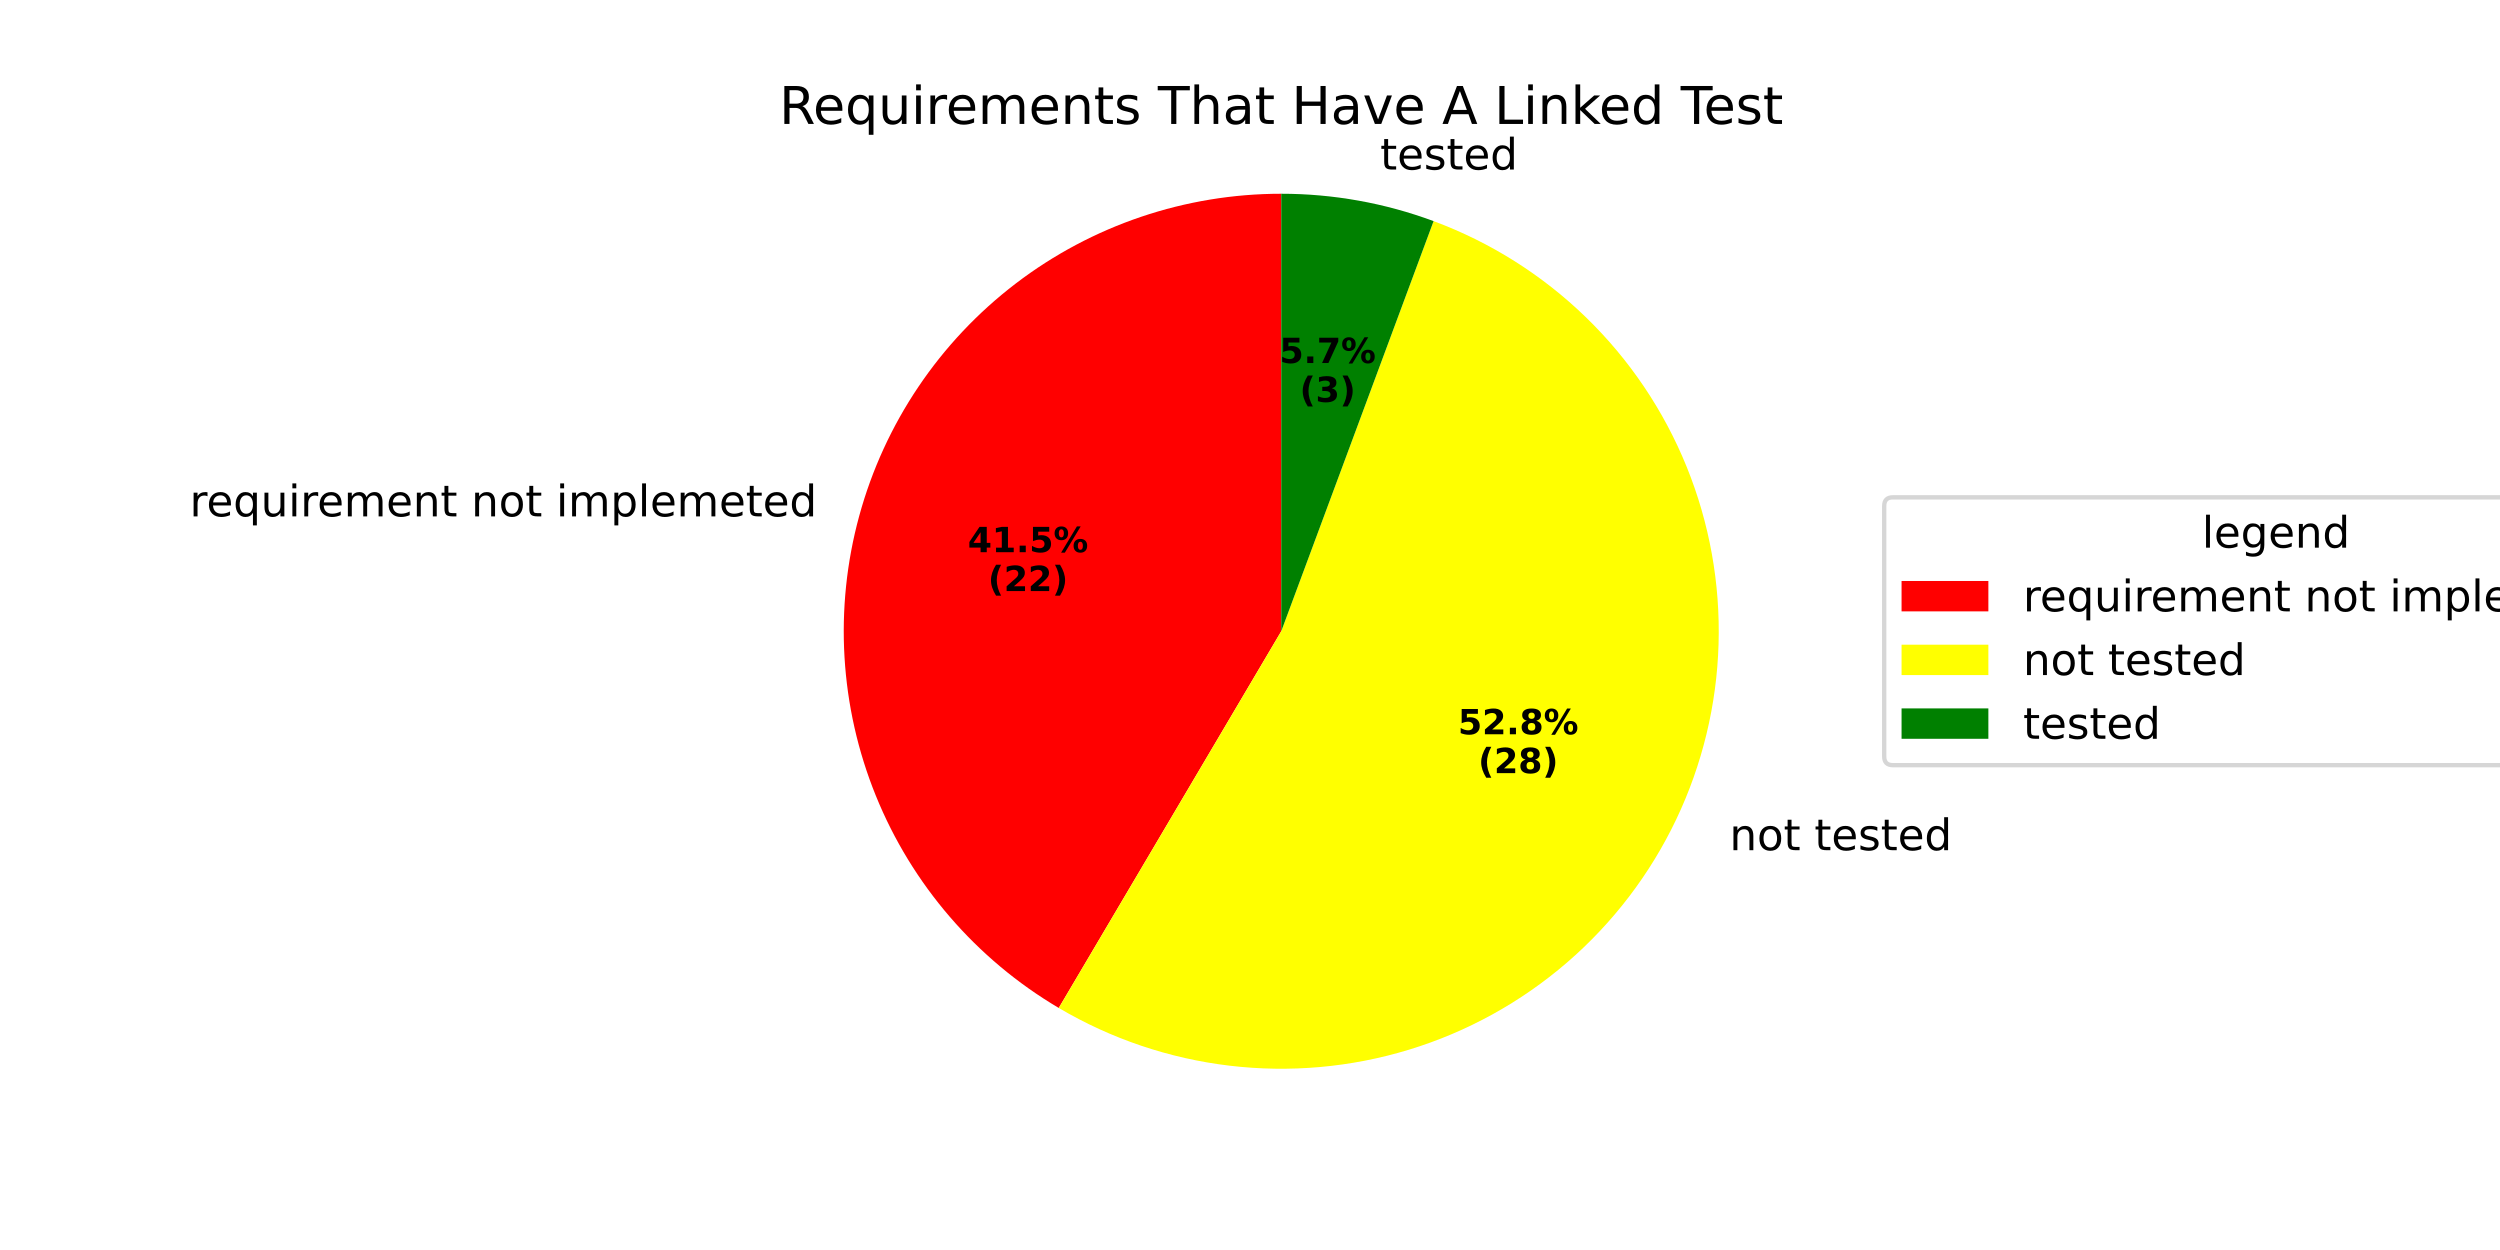
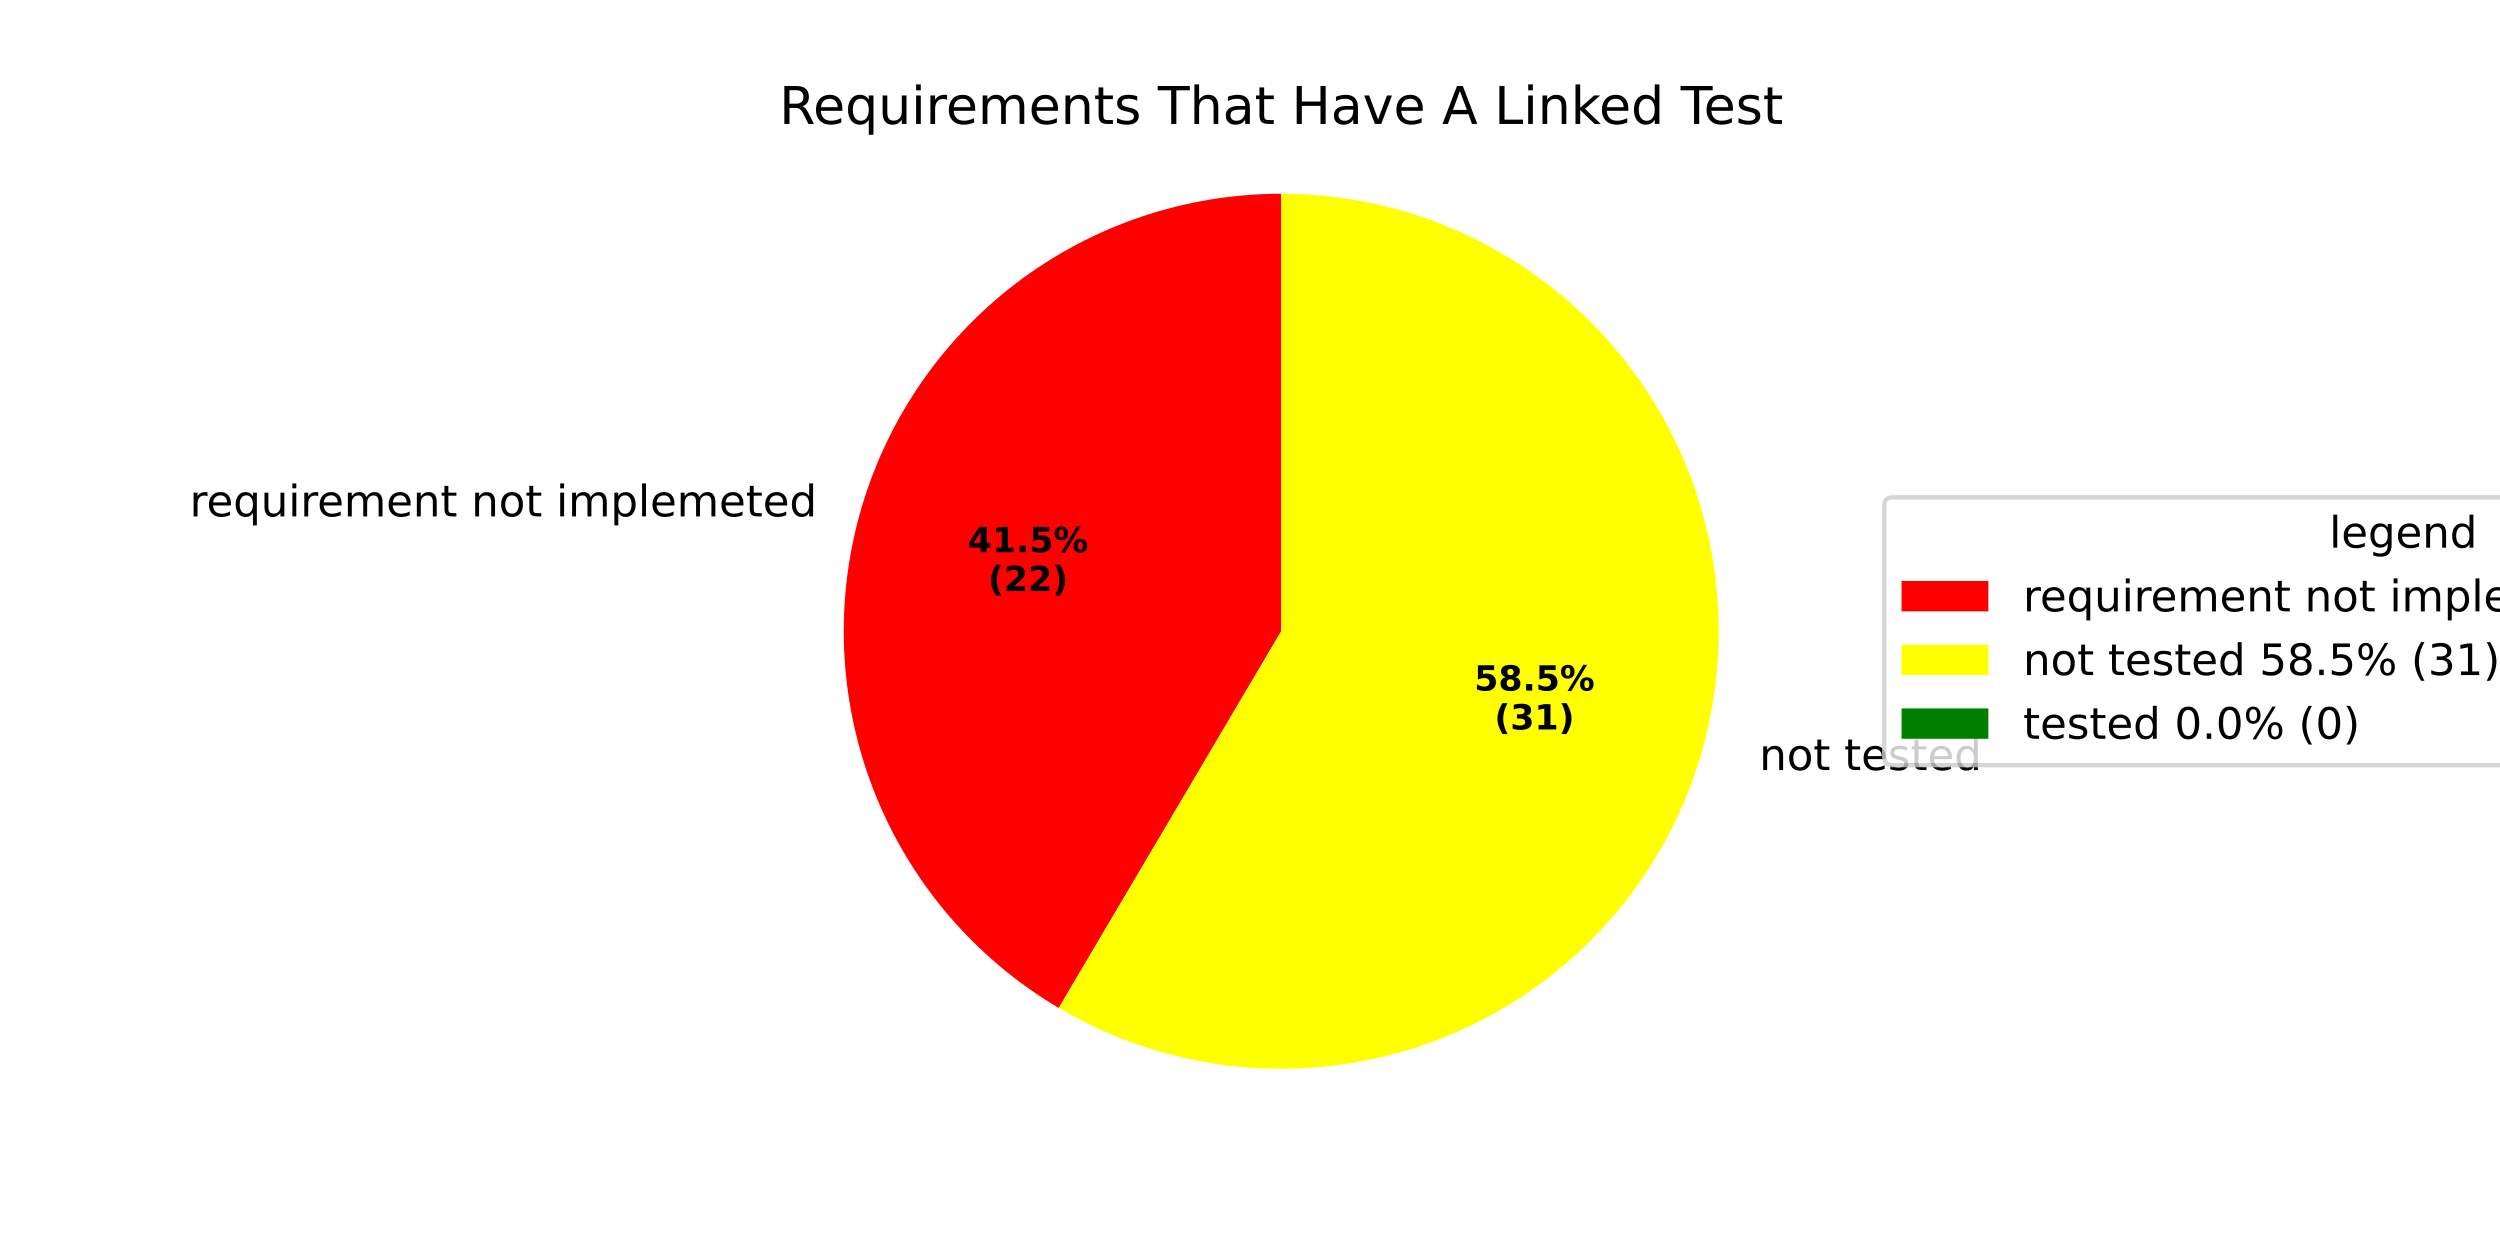
<svg xmlns="http://www.w3.org/2000/svg" xmlns:xlink="http://www.w3.org/1999/xlink" width="576pt" height="288pt" viewBox="0 0 576 288" version="1.1">
  <defs>
    <style type="text/css">*{stroke-linejoin: round; stroke-linecap: butt}</style>
  </defs>
  <g id="figure_1">
    <g id="patch_1">
      <path d="M 0 288  L 576 288  L 576 0  L 0 0  z " style="fill: #ffffff" />
    </g>
    <g id="axes_1">
      <g id="patch_2">
        <path d="M 295.2 44.64  C 273.099 44.64 251.601 51.908 234.034 65.319  C 216.468 78.729 203.79 97.552 197.964 118.87  C 192.139 140.189 193.483 162.843 201.789 183.323  C 210.095 203.804 224.91 220.995 243.94 232.233  L 295.2 145.44  z " style="fill: #ff0000" />
      </g>
      <g id="patch_3">
-         <path d="M 243.94 232.233  C 255.987 239.348 269.384 243.878 283.278 245.533  C 297.171 247.187 311.258 245.932 324.639 241.845  C 338.02 237.759 350.405 230.931 361.004 221.797  C 371.603 212.663 380.184 201.422 386.202 188.791  C 392.219 176.159 395.541 162.412 395.955 148.427  C 396.37 134.442 393.868 120.522 388.61 107.557  C 383.352 94.591 375.451 82.861 365.412 73.115  C 355.373 63.37 343.414 55.82 330.298 50.948  L 295.2 145.44  z " style="fill: #ffff00" />
+         <path d="M 243.94 232.233  C 257.288 240.117 272.277 244.816 287.738 245.963  C 303.198 247.111 318.717 244.677 333.083 238.85  C 347.449 233.024 360.28 223.961 370.573 212.369  C 380.867 200.776 388.349 186.964 392.435 172.01  C 396.521 157.055 397.103 141.357 394.135 126.141  C 391.167 110.925 384.728 96.597 375.321 84.275  C 365.914 71.952 353.79 61.964 339.894 55.09  C 325.998 48.216 310.702 44.64 295.2 44.64  L 295.2 145.44  z " style="fill: #ffff00" />
      </g>
      <g id="patch_4">
-         <path d="M 330.298 50.948  C 324.694 48.866 318.915 47.287 313.03 46.23  C 307.145 45.172 301.178 44.64 295.2 44.64  L 295.2 145.44  z " style="fill: #008000" />
+         <path d="M 295.2 44.64  C 295.2 44.64 295.2 44.64 295.2 44.64  L 295.2 145.44  z " style="fill: #008000" />
      </g>
      <g id="matplotlib.axis_1" />
      <g id="matplotlib.axis_2" />
      <g id="text_1">
-         <g transform="translate(43.70012 118.9729) scale(0.1 -0.1)">
+         <g transform="translate(43.70019 118.9729) scale(0.1 -0.1)">
          <defs>
            <path id="DejaVuSans-72" d="M 2631 2963  Q 2534 3019 2420 3045  Q 2306 3072 2169 3072  Q 1681 3072 1420 2755  Q 1159 2438 1159 1844  L 1159 0  L 581 0  L 581 3500  L 1159 3500  L 1159 2956  Q 1341 3275 1631 3429  Q 1922 3584 2338 3584  Q 2397 3584 2469 3576  Q 2541 3569 2628 3553  L 2631 2963  z " transform="scale(0.015625)" />
            <path id="DejaVuSans-65" d="M 3597 1894  L 3597 1613  L 953 1613  Q 991 1019 1311 708  Q 1631 397 2203 397  Q 2534 397 2845 478  Q 3156 559 3463 722  L 3463 178  Q 3153 47 2828 -22  Q 2503 -91 2169 -91  Q 1331 -91 842 396  Q 353 884 353 1716  Q 353 2575 817 3079  Q 1281 3584 2069 3584  Q 2775 3584 3186 3129  Q 3597 2675 3597 1894  z M 3022 2063  Q 3016 2534 2758 2815  Q 2500 3097 2075 3097  Q 1594 3097 1305 2825  Q 1016 2553 972 2059  L 3022 2063  z " transform="scale(0.015625)" />
            <path id="DejaVuSans-71" d="M 947 1747  Q 947 1113 1208 752  Q 1469 391 1925 391  Q 2381 391 2643 752  Q 2906 1113 2906 1747  Q 2906 2381 2643 2742  Q 2381 3103 1925 3103  Q 1469 3103 1208 2742  Q 947 2381 947 1747  z M 2906 525  Q 2725 213 2448 61  Q 2172 -91 1784 -91  Q 1150 -91 751 415  Q 353 922 353 1747  Q 353 2572 751 3078  Q 1150 3584 1784 3584  Q 2172 3584 2448 3432  Q 2725 3281 2906 2969  L 2906 3500  L 3481 3500  L 3481 -1331  L 2906 -1331  L 2906 525  z " transform="scale(0.015625)" />
            <path id="DejaVuSans-75" d="M 544 1381  L 544 3500  L 1119 3500  L 1119 1403  Q 1119 906 1312 657  Q 1506 409 1894 409  Q 2359 409 2629 706  Q 2900 1003 2900 1516  L 2900 3500  L 3475 3500  L 3475 0  L 2900 0  L 2900 538  Q 2691 219 2414 64  Q 2138 -91 1772 -91  Q 1169 -91 856 284  Q 544 659 544 1381  z M 1991 3584  L 1991 3584  z " transform="scale(0.015625)" />
            <path id="DejaVuSans-69" d="M 603 3500  L 1178 3500  L 1178 0  L 603 0  L 603 3500  z M 603 4863  L 1178 4863  L 1178 4134  L 603 4134  L 603 4863  z " transform="scale(0.015625)" />
            <path id="DejaVuSans-6d" d="M 3328 2828  Q 3544 3216 3844 3400  Q 4144 3584 4550 3584  Q 5097 3584 5394 3201  Q 5691 2819 5691 2113  L 5691 0  L 5113 0  L 5113 2094  Q 5113 2597 4934 2840  Q 4756 3084 4391 3084  Q 3944 3084 3684 2787  Q 3425 2491 3425 1978  L 3425 0  L 2847 0  L 2847 2094  Q 2847 2600 2669 2842  Q 2491 3084 2119 3084  Q 1678 3084 1418 2786  Q 1159 2488 1159 1978  L 1159 0  L 581 0  L 581 3500  L 1159 3500  L 1159 2956  Q 1356 3278 1631 3431  Q 1906 3584 2284 3584  Q 2666 3584 2933 3390  Q 3200 3197 3328 2828  z " transform="scale(0.015625)" />
            <path id="DejaVuSans-6e" d="M 3513 2113  L 3513 0  L 2938 0  L 2938 2094  Q 2938 2591 2744 2837  Q 2550 3084 2163 3084  Q 1697 3084 1428 2787  Q 1159 2491 1159 1978  L 1159 0  L 581 0  L 581 3500  L 1159 3500  L 1159 2956  Q 1366 3272 1645 3428  Q 1925 3584 2291 3584  Q 2894 3584 3203 3211  Q 3513 2838 3513 2113  z " transform="scale(0.015625)" />
            <path id="DejaVuSans-74" d="M 1172 4494  L 1172 3500  L 2356 3500  L 2356 3053  L 1172 3053  L 1172 1153  Q 1172 725 1289 603  Q 1406 481 1766 481  L 2356 481  L 2356 0  L 1766 0  Q 1100 0 847 248  Q 594 497 594 1153  L 594 3053  L 172 3053  L 172 3500  L 594 3500  L 594 4494  L 1172 4494  z " transform="scale(0.015625)" />
            <path id="DejaVuSans-20" transform="scale(0.015625)" />
            <path id="DejaVuSans-6f" d="M 1959 3097  Q 1497 3097 1228 2736  Q 959 2375 959 1747  Q 959 1119 1226 758  Q 1494 397 1959 397  Q 2419 397 2687 759  Q 2956 1122 2956 1747  Q 2956 2369 2687 2733  Q 2419 3097 1959 3097  z M 1959 3584  Q 2709 3584 3137 3096  Q 3566 2609 3566 1747  Q 3566 888 3137 398  Q 2709 -91 1959 -91  Q 1206 -91 779 398  Q 353 888 353 1747  Q 353 2609 779 3096  Q 1206 3584 1959 3584  z " transform="scale(0.015625)" />
            <path id="DejaVuSans-70" d="M 1159 525  L 1159 -1331  L 581 -1331  L 581 3500  L 1159 3500  L 1159 2969  Q 1341 3281 1617 3432  Q 1894 3584 2278 3584  Q 2916 3584 3314 3078  Q 3713 2572 3713 1747  Q 3713 922 3314 415  Q 2916 -91 2278 -91  Q 1894 -91 1617 61  Q 1341 213 1159 525  z M 3116 1747  Q 3116 2381 2855 2742  Q 2594 3103 2138 3103  Q 1681 3103 1420 2742  Q 1159 2381 1159 1747  Q 1159 1113 1420 752  Q 1681 391 2138 391  Q 2594 391 2855 752  Q 3116 1113 3116 1747  z " transform="scale(0.015625)" />
            <path id="DejaVuSans-6c" d="M 603 4863  L 1178 4863  L 1178 0  L 603 0  L 603 4863  z " transform="scale(0.015625)" />
            <path id="DejaVuSans-64" d="M 2906 2969  L 2906 4863  L 3481 4863  L 3481 0  L 2906 0  L 2906 525  Q 2725 213 2448 61  Q 2172 -91 1784 -91  Q 1150 -91 751 415  Q 353 922 353 1747  Q 353 2572 751 3078  Q 1150 3584 1784 3584  Q 2172 3584 2448 3432  Q 2725 3281 2906 2969  z M 947 1747  Q 947 1113 1208 752  Q 1469 391 1925 391  Q 2381 391 2643 752  Q 2906 1113 2906 1747  Q 2906 2381 2643 2742  Q 2381 3103 1925 3103  Q 1469 3103 1208 2742  Q 947 2381 947 1747  z " transform="scale(0.015625)" />
          </defs>
          <use xlink:href="#DejaVuSans-72" />
          <use xlink:href="#DejaVuSans-65" transform="translate(38.86328 0)" />
          <use xlink:href="#DejaVuSans-71" transform="translate(100.3867 0)" />
          <use xlink:href="#DejaVuSans-75" transform="translate(163.8633 0)" />
          <use xlink:href="#DejaVuSans-69" transform="translate(227.2422 0)" />
          <use xlink:href="#DejaVuSans-72" transform="translate(255.0254 0)" />
          <use xlink:href="#DejaVuSans-65" transform="translate(293.8887 0)" />
          <use xlink:href="#DejaVuSans-6d" transform="translate(355.4121 0)" />
          <use xlink:href="#DejaVuSans-65" transform="translate(452.8242 0)" />
          <use xlink:href="#DejaVuSans-6e" transform="translate(514.3477 0)" />
          <use xlink:href="#DejaVuSans-74" transform="translate(577.7266 0)" />
          <use xlink:href="#DejaVuSans-20" transform="translate(616.9355 0)" />
          <use xlink:href="#DejaVuSans-6e" transform="translate(648.7227 0)" />
          <use xlink:href="#DejaVuSans-6f" transform="translate(712.1016 0)" />
          <use xlink:href="#DejaVuSans-74" transform="translate(773.2832 0)" />
          <use xlink:href="#DejaVuSans-20" transform="translate(812.4922 0)" />
          <use xlink:href="#DejaVuSans-69" transform="translate(844.2793 0)" />
          <use xlink:href="#DejaVuSans-6d" transform="translate(872.0625 0)" />
          <use xlink:href="#DejaVuSans-70" transform="translate(969.4746 0)" />
          <use xlink:href="#DejaVuSans-6c" transform="translate(1032.951 0)" />
          <use xlink:href="#DejaVuSans-65" transform="translate(1060.734 0)" />
          <use xlink:href="#DejaVuSans-6d" transform="translate(1122.258 0)" />
          <use xlink:href="#DejaVuSans-65" transform="translate(1219.67 0)" />
          <use xlink:href="#DejaVuSans-74" transform="translate(1281.193 0)" />
          <use xlink:href="#DejaVuSans-65" transform="translate(1320.402 0)" />
          <use xlink:href="#DejaVuSans-64" transform="translate(1381.926 0)" />
        </g>
      </g>
      <g id="text_2">
-         <g transform="translate(222.9815 127.2267) scale(0.08 -0.08)">
+         <g transform="translate(222.9816 127.2266) scale(0.08 -0.08)">
          <defs>
            <path id="DejaVuSans-Bold-34" d="M 2356 3675  L 1038 1722  L 2356 1722  L 2356 3675  z M 2156 4666  L 3494 4666  L 3494 1722  L 4159 1722  L 4159 850  L 3494 850  L 3494 0  L 2356 0  L 2356 850  L 288 850  L 288 1881  L 2156 4666  z " transform="scale(0.015625)" />
            <path id="DejaVuSans-Bold-31" d="M 750 831  L 1813 831  L 1813 3847  L 722 3622  L 722 4441  L 1806 4666  L 2950 4666  L 2950 831  L 4013 831  L 4013 0  L 750 0  L 750 831  z " transform="scale(0.015625)" />
            <path id="DejaVuSans-Bold-2e" d="M 653 1209  L 1778 1209  L 1778 0  L 653 0  L 653 1209  z " transform="scale(0.015625)" />
            <path id="DejaVuSans-Bold-35" d="M 678 4666  L 3669 4666  L 3669 3781  L 1638 3781  L 1638 3059  Q 1775 3097 1914 3117  Q 2053 3138 2203 3138  Q 3056 3138 3531 2711  Q 4006 2284 4006 1522  Q 4006 766 3489 337  Q 2972 -91 2053 -91  Q 1656 -91 1267 -14  Q 878 63 494 219  L 494 1166  Q 875 947 1217 837  Q 1559 728 1863 728  Q 2300 728 2551 942  Q 2803 1156 2803 1522  Q 2803 1891 2551 2103  Q 2300 2316 1863 2316  Q 1603 2316 1309 2248  Q 1016 2181 678 2041  L 678 4666  z " transform="scale(0.015625)" />
            <path id="DejaVuSans-Bold-25" d="M 4959 1925  Q 4738 1925 4616 1733  Q 4494 1541 4494 1184  Q 4494 825 4614 633  Q 4734 441 4959 441  Q 5184 441 5303 633  Q 5422 825 5422 1184  Q 5422 1541 5301 1733  Q 5181 1925 4959 1925  z M 4959 2450  Q 5541 2450 5875 2112  Q 6209 1775 6209 1184  Q 6209 594 5875 251  Q 5541 -91 4959 -91  Q 4378 -91 4042 251  Q 3706 594 3706 1184  Q 3706 1772 4042 2111  Q 4378 2450 4959 2450  z M 2094 -91  L 1403 -91  L 4319 4750  L 5013 4750  L 2094 -91  z M 1453 4750  Q 2034 4750 2367 4411  Q 2700 4072 2700 3481  Q 2700 2891 2367 2550  Q 2034 2209 1453 2209  Q 872 2209 539 2550  Q 206 2891 206 3481  Q 206 4072 539 4411  Q 872 4750 1453 4750  z M 1453 4225  Q 1228 4225 1106 4031  Q 984 3838 984 3481  Q 984 3122 1106 2926  Q 1228 2731 1453 2731  Q 1678 2731 1798 2926  Q 1919 3122 1919 3481  Q 1919 3838 1797 4031  Q 1675 4225 1453 4225  z " transform="scale(0.015625)" />
          </defs>
          <use xlink:href="#DejaVuSans-Bold-34" />
          <use xlink:href="#DejaVuSans-Bold-31" transform="translate(69.58008 0)" />
          <use xlink:href="#DejaVuSans-Bold-2e" transform="translate(139.1602 0)" />
          <use xlink:href="#DejaVuSans-Bold-35" transform="translate(177.1484 0)" />
          <use xlink:href="#DejaVuSans-Bold-25" transform="translate(246.7285 0)" />
        </g>
-         <g transform="translate(227.6359 136.1849) scale(0.08 -0.08)">
+         <g transform="translate(227.636 136.1849) scale(0.08 -0.08)">
          <defs>
            <path id="DejaVuSans-Bold-28" d="M 2413 -844  L 1484 -844  Q 1006 -72 778 623  Q 550 1319 550 2003  Q 550 2688 779 3389  Q 1009 4091 1484 4856  L 2413 4856  Q 2013 4116 1813 3408  Q 1613 2700 1613 2009  Q 1613 1319 1811 609  Q 2009 -100 2413 -844  z " transform="scale(0.015625)" />
            <path id="DejaVuSans-Bold-32" d="M 1844 884  L 3897 884  L 3897 0  L 506 0  L 506 884  L 2209 2388  Q 2438 2594 2547 2791  Q 2656 2988 2656 3200  Q 2656 3528 2436 3728  Q 2216 3928 1850 3928  Q 1569 3928 1234 3808  Q 900 3688 519 3450  L 519 4475  Q 925 4609 1322 4679  Q 1719 4750 2100 4750  Q 2938 4750 3402 4381  Q 3866 4013 3866 3353  Q 3866 2972 3669 2642  Q 3472 2313 2841 1759  L 1844 884  z " transform="scale(0.015625)" />
            <path id="DejaVuSans-Bold-29" d="M 513 -844  Q 913 -100 1113 609  Q 1313 1319 1313 2009  Q 1313 2700 1113 3408  Q 913 4116 513 4856  L 1441 4856  Q 1916 4091 2145 3389  Q 2375 2688 2375 2003  Q 2375 1319 2147 623  Q 1919 -72 1441 -844  L 513 -844  z " transform="scale(0.015625)" />
          </defs>
          <use xlink:href="#DejaVuSans-Bold-28" />
          <use xlink:href="#DejaVuSans-Bold-32" transform="translate(45.70312 0)" />
          <use xlink:href="#DejaVuSans-Bold-32" transform="translate(115.2832 0)" />
          <use xlink:href="#DejaVuSans-Bold-29" transform="translate(184.8633 0)" />
        </g>
      </g>
      <g id="text_3">
-         <g transform="translate(395.3019 195.8849) scale(0.1 -0.1)">
+         <g transform="translate(402.1584 177.4259) scale(0.1 -0.1)">
          <defs>
            <path id="DejaVuSans-73" d="M 2834 3397  L 2834 2853  Q 2591 2978 2328 3040  Q 2066 3103 1784 3103  Q 1356 3103 1142 2972  Q 928 2841 928 2578  Q 928 2378 1081 2264  Q 1234 2150 1697 2047  L 1894 2003  Q 2506 1872 2764 1633  Q 3022 1394 3022 966  Q 3022 478 2636 193  Q 2250 -91 1575 -91  Q 1294 -91 989 -36  Q 684 19 347 128  L 347 722  Q 666 556 975 473  Q 1284 391 1588 391  Q 1994 391 2212 530  Q 2431 669 2431 922  Q 2431 1156 2273 1281  Q 2116 1406 1581 1522  L 1381 1569  Q 847 1681 609 1914  Q 372 2147 372 2553  Q 372 3047 722 3315  Q 1072 3584 1716 3584  Q 2034 3584 2315 3537  Q 2597 3491 2834 3397  z " transform="scale(0.015625)" />
          </defs>
          <use xlink:href="#DejaVuSans-20" />
          <use xlink:href="#DejaVuSans-6e" transform="translate(31.78711 0)" />
          <use xlink:href="#DejaVuSans-6f" transform="translate(95.16602 0)" />
          <use xlink:href="#DejaVuSans-74" transform="translate(156.3477 0)" />
          <use xlink:href="#DejaVuSans-20" transform="translate(195.5566 0)" />
          <use xlink:href="#DejaVuSans-74" transform="translate(227.3438 0)" />
          <use xlink:href="#DejaVuSans-65" transform="translate(266.5527 0)" />
          <use xlink:href="#DejaVuSans-73" transform="translate(328.0762 0)" />
          <use xlink:href="#DejaVuSans-74" transform="translate(380.1758 0)" />
          <use xlink:href="#DejaVuSans-65" transform="translate(419.3848 0)" />
          <use xlink:href="#DejaVuSans-64" transform="translate(480.9082 0)" />
        </g>
      </g>
      <g id="text_4">
-         <g transform="translate(335.9239 169.1787) scale(0.08 -0.08)">
+         <g transform="translate(339.6639 159.1101) scale(0.08 -0.08)">
          <defs>
            <path id="DejaVuSans-Bold-38" d="M 2228 2088  Q 1891 2088 1709 1903  Q 1528 1719 1528 1375  Q 1528 1031 1709 848  Q 1891 666 2228 666  Q 2563 666 2741 848  Q 2919 1031 2919 1375  Q 2919 1722 2741 1905  Q 2563 2088 2228 2088  z M 1350 2484  Q 925 2613 709 2878  Q 494 3144 494 3541  Q 494 4131 934 4440  Q 1375 4750 2228 4750  Q 3075 4750 3515 4442  Q 3956 4134 3956 3541  Q 3956 3144 3739 2878  Q 3522 2613 3097 2484  Q 3572 2353 3814 2058  Q 4056 1763 4056 1313  Q 4056 619 3595 264  Q 3134 -91 2228 -91  Q 1319 -91 855 264  Q 391 619 391 1313  Q 391 1763 633 2058  Q 875 2353 1350 2484  z M 1631 3419  Q 1631 3141 1786 2991  Q 1941 2841 2228 2841  Q 2509 2841 2662 2991  Q 2816 3141 2816 3419  Q 2816 3697 2662 3845  Q 2509 3994 2228 3994  Q 1941 3994 1786 3844  Q 1631 3694 1631 3419  z " transform="scale(0.015625)" />
          </defs>
          <use xlink:href="#DejaVuSans-Bold-35" />
-           <use xlink:href="#DejaVuSans-Bold-32" transform="translate(69.58008 0)" />
+           <use xlink:href="#DejaVuSans-Bold-38" transform="translate(69.58008 0)" />
          <use xlink:href="#DejaVuSans-Bold-2e" transform="translate(139.1602 0)" />
-           <use xlink:href="#DejaVuSans-Bold-38" transform="translate(177.1484 0)" />
+           <use xlink:href="#DejaVuSans-Bold-35" transform="translate(177.1484 0)" />
          <use xlink:href="#DejaVuSans-Bold-25" transform="translate(246.7285 0)" />
        </g>
-         <g transform="translate(340.5783 178.1369) scale(0.08 -0.08)">
-           <use xlink:href="#DejaVuSans-Bold-28" />
-           <use xlink:href="#DejaVuSans-Bold-32" transform="translate(45.70312 0)" />
-           <use xlink:href="#DejaVuSans-Bold-38" transform="translate(115.2832 0)" />
-           <use xlink:href="#DejaVuSans-Bold-29" transform="translate(184.8633 0)" />
-         </g>
-       </g>
-       <g id="text_5">
-         <g transform="translate(314.813 39.06786) scale(0.1 -0.1)">
-           <use xlink:href="#DejaVuSans-20" />
-           <use xlink:href="#DejaVuSans-74" transform="translate(31.78711 0)" />
-           <use xlink:href="#DejaVuSans-65" transform="translate(70.99609 0)" />
-           <use xlink:href="#DejaVuSans-73" transform="translate(132.5195 0)" />
-           <use xlink:href="#DejaVuSans-74" transform="translate(184.6191 0)" />
-           <use xlink:href="#DejaVuSans-65" transform="translate(223.8281 0)" />
-           <use xlink:href="#DejaVuSans-64" transform="translate(285.3516 0)" />
-         </g>
-       </g>
-       <g id="text_6">
-         <g transform="translate(294.8041 83.6421) scale(0.08 -0.08)">
-           <defs>
-             <path id="DejaVuSans-Bold-37" d="M 428 4666  L 3944 4666  L 3944 3988  L 2125 0  L 953 0  L 2675 3781  L 428 3781  L 428 4666  z " transform="scale(0.015625)" />
-           </defs>
-           <use xlink:href="#DejaVuSans-Bold-35" />
-           <use xlink:href="#DejaVuSans-Bold-2e" transform="translate(69.58008 0)" />
-           <use xlink:href="#DejaVuSans-Bold-37" transform="translate(107.5684 0)" />
-           <use xlink:href="#DejaVuSans-Bold-25" transform="translate(177.1484 0)" />
-         </g>
-         <g transform="translate(299.4584 92.60035) scale(0.08 -0.08)">
+         <g transform="translate(344.3183 168.0684) scale(0.08 -0.08)">
          <defs>
            <path id="DejaVuSans-Bold-33" d="M 2981 2516  Q 3453 2394 3698 2092  Q 3944 1791 3944 1325  Q 3944 631 3412 270  Q 2881 -91 1863 -91  Q 1503 -91 1142 -33  Q 781 25 428 141  L 428 1069  Q 766 900 1098 814  Q 1431 728 1753 728  Q 2231 728 2486 893  Q 2741 1059 2741 1369  Q 2741 1688 2480 1852  Q 2219 2016 1709 2016  L 1228 2016  L 1228 2791  L 1734 2791  Q 2188 2791 2409 2933  Q 2631 3075 2631 3366  Q 2631 3634 2415 3781  Q 2200 3928 1806 3928  Q 1516 3928 1219 3862  Q 922 3797 628 3669  L 628 4550  Q 984 4650 1334 4700  Q 1684 4750 2022 4750  Q 2931 4750 3382 4451  Q 3834 4153 3834 3553  Q 3834 3144 3618 2883  Q 3403 2622 2981 2516  z " transform="scale(0.015625)" />
          </defs>
          <use xlink:href="#DejaVuSans-Bold-28" />
          <use xlink:href="#DejaVuSans-Bold-33" transform="translate(45.70312 0)" />
-           <use xlink:href="#DejaVuSans-Bold-29" transform="translate(115.2832 0)" />
-         </g>
-       </g>
-       <g id="text_7">
+           <use xlink:href="#DejaVuSans-Bold-31" transform="translate(115.2832 0)" />
+           <use xlink:href="#DejaVuSans-Bold-29" transform="translate(184.8633 0)" />
+         </g>
+       </g>
+       <g id="text_5">
        <g transform="translate(179.5387 28.56) scale(0.12 -0.12)">
          <defs>
            <path id="DejaVuSans-52" d="M 2841 2188  Q 3044 2119 3236 1894  Q 3428 1669 3622 1275  L 4263 0  L 3584 0  L 2988 1197  Q 2756 1666 2539 1819  Q 2322 1972 1947 1972  L 1259 1972  L 1259 0  L 628 0  L 628 4666  L 2053 4666  Q 2853 4666 3247 4331  Q 3641 3997 3641 3322  Q 3641 2881 3436 2590  Q 3231 2300 2841 2188  z M 1259 4147  L 1259 2491  L 2053 2491  Q 2509 2491 2742 2702  Q 2975 2913 2975 3322  Q 2975 3731 2742 3939  Q 2509 4147 2053 4147  L 1259 4147  z " transform="scale(0.015625)" />
            <path id="DejaVuSans-54" d="M -19 4666  L 3928 4666  L 3928 4134  L 2272 4134  L 2272 0  L 1638 0  L 1638 4134  L -19 4134  L -19 4666  z " transform="scale(0.015625)" />
            <path id="DejaVuSans-68" d="M 3513 2113  L 3513 0  L 2938 0  L 2938 2094  Q 2938 2591 2744 2837  Q 2550 3084 2163 3084  Q 1697 3084 1428 2787  Q 1159 2491 1159 1978  L 1159 0  L 581 0  L 581 4863  L 1159 4863  L 1159 2956  Q 1366 3272 1645 3428  Q 1925 3584 2291 3584  Q 2894 3584 3203 3211  Q 3513 2838 3513 2113  z " transform="scale(0.015625)" />
            <path id="DejaVuSans-61" d="M 2194 1759  Q 1497 1759 1228 1600  Q 959 1441 959 1056  Q 959 750 1161 570  Q 1363 391 1709 391  Q 2188 391 2477 730  Q 2766 1069 2766 1631  L 2766 1759  L 2194 1759  z M 3341 1997  L 3341 0  L 2766 0  L 2766 531  Q 2569 213 2275 61  Q 1981 -91 1556 -91  Q 1019 -91 701 211  Q 384 513 384 1019  Q 384 1609 779 1909  Q 1175 2209 1959 2209  L 2766 2209  L 2766 2266  Q 2766 2663 2505 2880  Q 2244 3097 1772 3097  Q 1472 3097 1187 3025  Q 903 2953 641 2809  L 641 3341  Q 956 3463 1253 3523  Q 1550 3584 1831 3584  Q 2591 3584 2966 3190  Q 3341 2797 3341 1997  z " transform="scale(0.015625)" />
            <path id="DejaVuSans-48" d="M 628 4666  L 1259 4666  L 1259 2753  L 3553 2753  L 3553 4666  L 4184 4666  L 4184 0  L 3553 0  L 3553 2222  L 1259 2222  L 1259 0  L 628 0  L 628 4666  z " transform="scale(0.015625)" />
            <path id="DejaVuSans-76" d="M 191 3500  L 800 3500  L 1894 563  L 2988 3500  L 3597 3500  L 2284 0  L 1503 0  L 191 3500  z " transform="scale(0.015625)" />
            <path id="DejaVuSans-41" d="M 2188 4044  L 1331 1722  L 3047 1722  L 2188 4044  z M 1831 4666  L 2547 4666  L 4325 0  L 3669 0  L 3244 1197  L 1141 1197  L 716 0  L 50 0  L 1831 4666  z " transform="scale(0.015625)" />
            <path id="DejaVuSans-4c" d="M 628 4666  L 1259 4666  L 1259 531  L 3531 531  L 3531 0  L 628 0  L 628 4666  z " transform="scale(0.015625)" />
            <path id="DejaVuSans-6b" d="M 581 4863  L 1159 4863  L 1159 1991  L 2875 3500  L 3609 3500  L 1753 1863  L 3688 0  L 2938 0  L 1159 1709  L 1159 0  L 581 0  L 581 4863  z " transform="scale(0.015625)" />
          </defs>
          <use xlink:href="#DejaVuSans-52" />
          <use xlink:href="#DejaVuSans-65" transform="translate(64.98242 0)" />
          <use xlink:href="#DejaVuSans-71" transform="translate(126.5059 0)" />
          <use xlink:href="#DejaVuSans-75" transform="translate(189.9824 0)" />
          <use xlink:href="#DejaVuSans-69" transform="translate(253.3613 0)" />
          <use xlink:href="#DejaVuSans-72" transform="translate(281.1445 0)" />
          <use xlink:href="#DejaVuSans-65" transform="translate(320.0078 0)" />
          <use xlink:href="#DejaVuSans-6d" transform="translate(381.5312 0)" />
          <use xlink:href="#DejaVuSans-65" transform="translate(478.9434 0)" />
          <use xlink:href="#DejaVuSans-6e" transform="translate(540.4668 0)" />
          <use xlink:href="#DejaVuSans-74" transform="translate(603.8457 0)" />
          <use xlink:href="#DejaVuSans-73" transform="translate(643.0547 0)" />
          <use xlink:href="#DejaVuSans-20" transform="translate(695.1543 0)" />
          <use xlink:href="#DejaVuSans-54" transform="translate(726.9414 0)" />
          <use xlink:href="#DejaVuSans-68" transform="translate(788.0254 0)" />
          <use xlink:href="#DejaVuSans-61" transform="translate(851.4043 0)" />
          <use xlink:href="#DejaVuSans-74" transform="translate(912.6836 0)" />
          <use xlink:href="#DejaVuSans-20" transform="translate(951.8926 0)" />
          <use xlink:href="#DejaVuSans-48" transform="translate(983.6797 0)" />
          <use xlink:href="#DejaVuSans-61" transform="translate(1058.875 0)" />
          <use xlink:href="#DejaVuSans-76" transform="translate(1120.154 0)" />
          <use xlink:href="#DejaVuSans-65" transform="translate(1179.334 0)" />
          <use xlink:href="#DejaVuSans-20" transform="translate(1240.857 0)" />
          <use xlink:href="#DejaVuSans-41" transform="translate(1272.645 0)" />
          <use xlink:href="#DejaVuSans-20" transform="translate(1341.053 0)" />
          <use xlink:href="#DejaVuSans-4c" transform="translate(1372.84 0)" />
          <use xlink:href="#DejaVuSans-69" transform="translate(1428.553 0)" />
          <use xlink:href="#DejaVuSans-6e" transform="translate(1456.336 0)" />
          <use xlink:href="#DejaVuSans-6b" transform="translate(1519.715 0)" />
          <use xlink:href="#DejaVuSans-65" transform="translate(1574 0)" />
          <use xlink:href="#DejaVuSans-64" transform="translate(1635.523 0)" />
          <use xlink:href="#DejaVuSans-20" transform="translate(1699 0)" />
          <use xlink:href="#DejaVuSans-54" transform="translate(1730.787 0)" />
          <use xlink:href="#DejaVuSans-65" transform="translate(1774.871 0)" />
          <use xlink:href="#DejaVuSans-73" transform="translate(1836.395 0)" />
          <use xlink:href="#DejaVuSans-74" transform="translate(1888.494 0)" />
        </g>
      </g>
      <g id="legend_1">
        <g id="patch_5">
-           <path d="M 436.12 176.296  L 612.661 176.296  Q 614.661 176.296 614.661 174.296  L 614.661 116.584  Q 614.661 114.584 612.661 114.584  L 436.12 114.584  Q 434.12 114.584 434.12 116.584  L 434.12 174.296  Q 434.12 176.296 436.12 176.296  z " style="fill: #ffffff; opacity: 0.8; stroke: #cccccc; stroke-linejoin: miter" />
-         </g>
-         <g id="text_8">
-           <g transform="translate(507.3309 126.1822) scale(0.1 -0.1)">
+           <path d="M 436.12 176.296  L 671.312 176.296  Q 673.312 176.296 673.312 174.296  L 673.312 116.584  Q 673.312 114.584 671.312 114.584  L 436.12 114.584  Q 434.12 114.584 434.12 116.584  L 434.12 174.296  Q 434.12 176.296 436.12 176.296  z " style="fill: #ffffff; opacity: 0.8; stroke: #cccccc; stroke-linejoin: miter" />
+         </g>
+         <g id="text_6">
+           <g transform="translate(536.6567 126.1822) scale(0.1 -0.1)">
            <defs>
              <path id="DejaVuSans-67" d="M 2906 1791  Q 2906 2416 2648 2759  Q 2391 3103 1925 3103  Q 1463 3103 1205 2759  Q 947 2416 947 1791  Q 947 1169 1205 825  Q 1463 481 1925 481  Q 2391 481 2648 825  Q 2906 1169 2906 1791  z M 3481 434  Q 3481 -459 3084 -895  Q 2688 -1331 1869 -1331  Q 1566 -1331 1297 -1286  Q 1028 -1241 775 -1147  L 775 -588  Q 1028 -725 1275 -790  Q 1522 -856 1778 -856  Q 2344 -856 2625 -561  Q 2906 -266 2906 331  L 2906 616  Q 2728 306 2450 153  Q 2172 0 1784 0  Q 1141 0 747 490  Q 353 981 353 1791  Q 353 2603 747 3093  Q 1141 3584 1784 3584  Q 2172 3584 2450 3431  Q 2728 3278 2906 2969  L 2906 3500  L 3481 3500  L 3481 434  z " transform="scale(0.015625)" />
            </defs>
            <use xlink:href="#DejaVuSans-6c" />
            <use xlink:href="#DejaVuSans-65" transform="translate(27.7832 0)" />
            <use xlink:href="#DejaVuSans-67" transform="translate(89.30664 0)" />
            <use xlink:href="#DejaVuSans-65" transform="translate(152.7832 0)" />
            <use xlink:href="#DejaVuSans-6e" transform="translate(214.3066 0)" />
            <use xlink:href="#DejaVuSans-64" transform="translate(277.6855 0)" />
          </g>
        </g>
        <g id="patch_6">
          <path d="M 438.12 140.86  L 458.12 140.86  L 458.12 133.86  L 438.12 133.86  z " style="fill: #ff0000" />
        </g>
-         <g id="text_9">
+         <g id="text_7">
          <g transform="translate(466.12 140.8603) scale(0.1 -0.1)">
+             <defs>
+               <path id="DejaVuSans-34" d="M 2419 4116  L 825 1625  L 2419 1625  L 2419 4116  z M 2253 4666  L 3047 4666  L 3047 1625  L 3713 1625  L 3713 1100  L 3047 1100  L 3047 0  L 2419 0  L 2419 1100  L 313 1100  L 313 1709  L 2253 4666  z " transform="scale(0.015625)" />
+               <path id="DejaVuSans-31" d="M 794 531  L 1825 531  L 1825 4091  L 703 3866  L 703 4441  L 1819 4666  L 2450 4666  L 2450 531  L 3481 531  L 3481 0  L 794 0  L 794 531  z " transform="scale(0.015625)" />
+               <path id="DejaVuSans-2e" d="M 684 794  L 1344 794  L 1344 0  L 684 0  L 684 794  z " transform="scale(0.015625)" />
+               <path id="DejaVuSans-35" d="M 691 4666  L 3169 4666  L 3169 4134  L 1269 4134  L 1269 2991  Q 1406 3038 1543 3061  Q 1681 3084 1819 3084  Q 2600 3084 3056 2656  Q 3513 2228 3513 1497  Q 3513 744 3044 326  Q 2575 -91 1722 -91  Q 1428 -91 1123 -41  Q 819 9 494 109  L 494 744  Q 775 591 1075 516  Q 1375 441 1709 441  Q 2250 441 2565 725  Q 2881 1009 2881 1497  Q 2881 1984 2565 2268  Q 2250 2553 1709 2553  Q 1456 2553 1204 2497  Q 953 2441 691 2322  L 691 4666  z " transform="scale(0.015625)" />
+               <path id="DejaVuSans-25" d="M 4653 2053  Q 4381 2053 4226 1822  Q 4072 1591 4072 1178  Q 4072 772 4226 539  Q 4381 306 4653 306  Q 4919 306 5073 539  Q 5228 772 5228 1178  Q 5228 1588 5073 1820  Q 4919 2053 4653 2053  z M 4653 2450  Q 5147 2450 5437 2106  Q 5728 1763 5728 1178  Q 5728 594 5436 251  Q 5144 -91 4653 -91  Q 4153 -91 3862 251  Q 3572 594 3572 1178  Q 3572 1766 3864 2108  Q 4156 2450 4653 2450  z M 1428 4353  Q 1159 4353 1004 4120  Q 850 3888 850 3481  Q 850 3069 1003 2837  Q 1156 2606 1428 2606  Q 1700 2606 1854 2837  Q 2009 3069 2009 3481  Q 2009 3884 1853 4118  Q 1697 4353 1428 4353  z M 4250 4750  L 4750 4750  L 1831 -91  L 1331 -91  L 4250 4750  z M 1428 4750  Q 1922 4750 2215 4408  Q 2509 4066 2509 3481  Q 2509 2891 2217 2550  Q 1925 2209 1428 2209  Q 931 2209 642 2551  Q 353 2894 353 3481  Q 353 4063 643 4406  Q 934 4750 1428 4750  z " transform="scale(0.015625)" />
+               <path id="DejaVuSans-28" d="M 1984 4856  Q 1566 4138 1362 3434  Q 1159 2731 1159 2009  Q 1159 1288 1364 580  Q 1569 -128 1984 -844  L 1484 -844  Q 1016 -109 783 600  Q 550 1309 550 2009  Q 550 2706 781 3412  Q 1013 4119 1484 4856  L 1984 4856  z " transform="scale(0.015625)" />
+               <path id="DejaVuSans-32" d="M 1228 531  L 3431 531  L 3431 0  L 469 0  L 469 531  Q 828 903 1448 1529  Q 2069 2156 2228 2338  Q 2531 2678 2651 2914  Q 2772 3150 2772 3378  Q 2772 3750 2511 3984  Q 2250 4219 1831 4219  Q 1534 4219 1204 4116  Q 875 4013 500 3803  L 500 4441  Q 881 4594 1212 4672  Q 1544 4750 1819 4750  Q 2544 4750 2975 4387  Q 3406 4025 3406 3419  Q 3406 3131 3298 2873  Q 3191 2616 2906 2266  Q 2828 2175 2409 1742  Q 1991 1309 1228 531  z " transform="scale(0.015625)" />
+               <path id="DejaVuSans-29" d="M 513 4856  L 1013 4856  Q 1481 4119 1714 3412  Q 1947 2706 1947 2009  Q 1947 1309 1714 600  Q 1481 -109 1013 -844  L 513 -844  Q 928 -128 1133 580  Q 1338 1288 1338 2009  Q 1338 2731 1133 3434  Q 928 4138 513 4856  z " transform="scale(0.015625)" />
+             </defs>
            <use xlink:href="#DejaVuSans-72" />
            <use xlink:href="#DejaVuSans-65" transform="translate(38.86328 0)" />
            <use xlink:href="#DejaVuSans-71" transform="translate(100.3867 0)" />
            <use xlink:href="#DejaVuSans-75" transform="translate(163.8633 0)" />
            <use xlink:href="#DejaVuSans-69" transform="translate(227.2422 0)" />
            <use xlink:href="#DejaVuSans-72" transform="translate(255.0254 0)" />
            <use xlink:href="#DejaVuSans-65" transform="translate(293.8887 0)" />
            <use xlink:href="#DejaVuSans-6d" transform="translate(355.4121 0)" />
            <use xlink:href="#DejaVuSans-65" transform="translate(452.8242 0)" />
            <use xlink:href="#DejaVuSans-6e" transform="translate(514.3477 0)" />
            <use xlink:href="#DejaVuSans-74" transform="translate(577.7266 0)" />
            <use xlink:href="#DejaVuSans-20" transform="translate(616.9355 0)" />
            <use xlink:href="#DejaVuSans-6e" transform="translate(648.7227 0)" />
            <use xlink:href="#DejaVuSans-6f" transform="translate(712.1016 0)" />
            <use xlink:href="#DejaVuSans-74" transform="translate(773.2832 0)" />
            <use xlink:href="#DejaVuSans-20" transform="translate(812.4922 0)" />
            <use xlink:href="#DejaVuSans-69" transform="translate(844.2793 0)" />
            <use xlink:href="#DejaVuSans-6d" transform="translate(872.0625 0)" />
            <use xlink:href="#DejaVuSans-70" transform="translate(969.4746 0)" />
            <use xlink:href="#DejaVuSans-6c" transform="translate(1032.951 0)" />
            <use xlink:href="#DejaVuSans-65" transform="translate(1060.734 0)" />
            <use xlink:href="#DejaVuSans-6d" transform="translate(1122.258 0)" />
            <use xlink:href="#DejaVuSans-65" transform="translate(1219.67 0)" />
            <use xlink:href="#DejaVuSans-74" transform="translate(1281.193 0)" />
            <use xlink:href="#DejaVuSans-65" transform="translate(1320.402 0)" />
            <use xlink:href="#DejaVuSans-64" transform="translate(1381.926 0)" />
+             <use xlink:href="#DejaVuSans-20" transform="translate(1445.402 0)" />
+             <use xlink:href="#DejaVuSans-34" transform="translate(1477.189 0)" />
+             <use xlink:href="#DejaVuSans-31" transform="translate(1540.812 0)" />
+             <use xlink:href="#DejaVuSans-2e" transform="translate(1604.436 0)" />
+             <use xlink:href="#DejaVuSans-35" transform="translate(1636.223 0)" />
+             <use xlink:href="#DejaVuSans-25" transform="translate(1699.846 0)" />
+             <use xlink:href="#DejaVuSans-20" transform="translate(1794.865 0)" />
+             <use xlink:href="#DejaVuSans-28" transform="translate(1826.652 0)" />
+             <use xlink:href="#DejaVuSans-32" transform="translate(1865.666 0)" />
+             <use xlink:href="#DejaVuSans-32" transform="translate(1929.289 0)" />
+             <use xlink:href="#DejaVuSans-29" transform="translate(1992.912 0)" />
          </g>
        </g>
        <g id="patch_7">
          <path d="M 438.12 155.538  L 458.12 155.538  L 458.12 148.538  L 438.12 148.538  z " style="fill: #ffff00" />
        </g>
-         <g id="text_10">
+         <g id="text_8">
          <g transform="translate(466.12 155.5384) scale(0.1 -0.1)">
+             <defs>
+               <path id="DejaVuSans-38" d="M 2034 2216  Q 1584 2216 1326 1975  Q 1069 1734 1069 1313  Q 1069 891 1326 650  Q 1584 409 2034 409  Q 2484 409 2743 651  Q 3003 894 3003 1313  Q 3003 1734 2745 1975  Q 2488 2216 2034 2216  z M 1403 2484  Q 997 2584 770 2862  Q 544 3141 544 3541  Q 544 4100 942 4425  Q 1341 4750 2034 4750  Q 2731 4750 3128 4425  Q 3525 4100 3525 3541  Q 3525 3141 3298 2862  Q 3072 2584 2669 2484  Q 3125 2378 3379 2068  Q 3634 1759 3634 1313  Q 3634 634 3220 271  Q 2806 -91 2034 -91  Q 1263 -91 848 271  Q 434 634 434 1313  Q 434 1759 690 2068  Q 947 2378 1403 2484  z M 1172 3481  Q 1172 3119 1398 2916  Q 1625 2713 2034 2713  Q 2441 2713 2670 2916  Q 2900 3119 2900 3481  Q 2900 3844 2670 4047  Q 2441 4250 2034 4250  Q 1625 4250 1398 4047  Q 1172 3844 1172 3481  z " transform="scale(0.015625)" />
+               <path id="DejaVuSans-33" d="M 2597 2516  Q 3050 2419 3304 2112  Q 3559 1806 3559 1356  Q 3559 666 3084 287  Q 2609 -91 1734 -91  Q 1441 -91 1130 -33  Q 819 25 488 141  L 488 750  Q 750 597 1062 519  Q 1375 441 1716 441  Q 2309 441 2620 675  Q 2931 909 2931 1356  Q 2931 1769 2642 2001  Q 2353 2234 1838 2234  L 1294 2234  L 1294 2753  L 1863 2753  Q 2328 2753 2575 2939  Q 2822 3125 2822 3475  Q 2822 3834 2567 4026  Q 2313 4219 1838 4219  Q 1578 4219 1281 4162  Q 984 4106 628 3988  L 628 4550  Q 988 4650 1302 4700  Q 1616 4750 1894 4750  Q 2613 4750 3031 4423  Q 3450 4097 3450 3541  Q 3450 3153 3228 2886  Q 3006 2619 2597 2516  z " transform="scale(0.015625)" />
+             </defs>
            <use xlink:href="#DejaVuSans-6e" />
            <use xlink:href="#DejaVuSans-6f" transform="translate(63.37891 0)" />
            <use xlink:href="#DejaVuSans-74" transform="translate(124.5605 0)" />
            <use xlink:href="#DejaVuSans-20" transform="translate(163.7695 0)" />
            <use xlink:href="#DejaVuSans-74" transform="translate(195.5566 0)" />
            <use xlink:href="#DejaVuSans-65" transform="translate(234.7656 0)" />
            <use xlink:href="#DejaVuSans-73" transform="translate(296.2891 0)" />
            <use xlink:href="#DejaVuSans-74" transform="translate(348.3887 0)" />
            <use xlink:href="#DejaVuSans-65" transform="translate(387.5977 0)" />
            <use xlink:href="#DejaVuSans-64" transform="translate(449.1211 0)" />
+             <use xlink:href="#DejaVuSans-20" transform="translate(512.5977 0)" />
+             <use xlink:href="#DejaVuSans-35" transform="translate(544.3848 0)" />
+             <use xlink:href="#DejaVuSans-38" transform="translate(608.0078 0)" />
+             <use xlink:href="#DejaVuSans-2e" transform="translate(671.6309 0)" />
+             <use xlink:href="#DejaVuSans-35" transform="translate(703.418 0)" />
+             <use xlink:href="#DejaVuSans-25" transform="translate(767.041 0)" />
+             <use xlink:href="#DejaVuSans-20" transform="translate(862.0605 0)" />
+             <use xlink:href="#DejaVuSans-28" transform="translate(893.8477 0)" />
+             <use xlink:href="#DejaVuSans-33" transform="translate(932.8613 0)" />
+             <use xlink:href="#DejaVuSans-31" transform="translate(996.4844 0)" />
+             <use xlink:href="#DejaVuSans-29" transform="translate(1060.107 0)" />
          </g>
        </g>
        <g id="patch_8">
          <path d="M 438.12 170.217  L 458.12 170.217  L 458.12 163.217  L 438.12 163.217  z " style="fill: #008000" />
        </g>
-         <g id="text_11">
+         <g id="text_9">
          <g transform="translate(466.12 170.2166) scale(0.1 -0.1)">
+             <defs>
+               <path id="DejaVuSans-30" d="M 2034 4250  Q 1547 4250 1301 3770  Q 1056 3291 1056 2328  Q 1056 1369 1301 889  Q 1547 409 2034 409  Q 2525 409 2770 889  Q 3016 1369 3016 2328  Q 3016 3291 2770 3770  Q 2525 4250 2034 4250  z M 2034 4750  Q 2819 4750 3233 4129  Q 3647 3509 3647 2328  Q 3647 1150 3233 529  Q 2819 -91 2034 -91  Q 1250 -91 836 529  Q 422 1150 422 2328  Q 422 3509 836 4129  Q 1250 4750 2034 4750  z " transform="scale(0.015625)" />
+             </defs>
            <use xlink:href="#DejaVuSans-74" />
            <use xlink:href="#DejaVuSans-65" transform="translate(39.20898 0)" />
            <use xlink:href="#DejaVuSans-73" transform="translate(100.7324 0)" />
            <use xlink:href="#DejaVuSans-74" transform="translate(152.832 0)" />
            <use xlink:href="#DejaVuSans-65" transform="translate(192.041 0)" />
            <use xlink:href="#DejaVuSans-64" transform="translate(253.5645 0)" />
+             <use xlink:href="#DejaVuSans-20" transform="translate(317.041 0)" />
+             <use xlink:href="#DejaVuSans-30" transform="translate(348.8281 0)" />
+             <use xlink:href="#DejaVuSans-2e" transform="translate(412.4512 0)" />
+             <use xlink:href="#DejaVuSans-30" transform="translate(444.2383 0)" />
+             <use xlink:href="#DejaVuSans-25" transform="translate(507.8613 0)" />
+             <use xlink:href="#DejaVuSans-20" transform="translate(602.8809 0)" />
+             <use xlink:href="#DejaVuSans-28" transform="translate(634.668 0)" />
+             <use xlink:href="#DejaVuSans-30" transform="translate(673.6816 0)" />
+             <use xlink:href="#DejaVuSans-29" transform="translate(737.3047 0)" />
          </g>
        </g>
      </g>
    </g>
  </g>
</svg>
